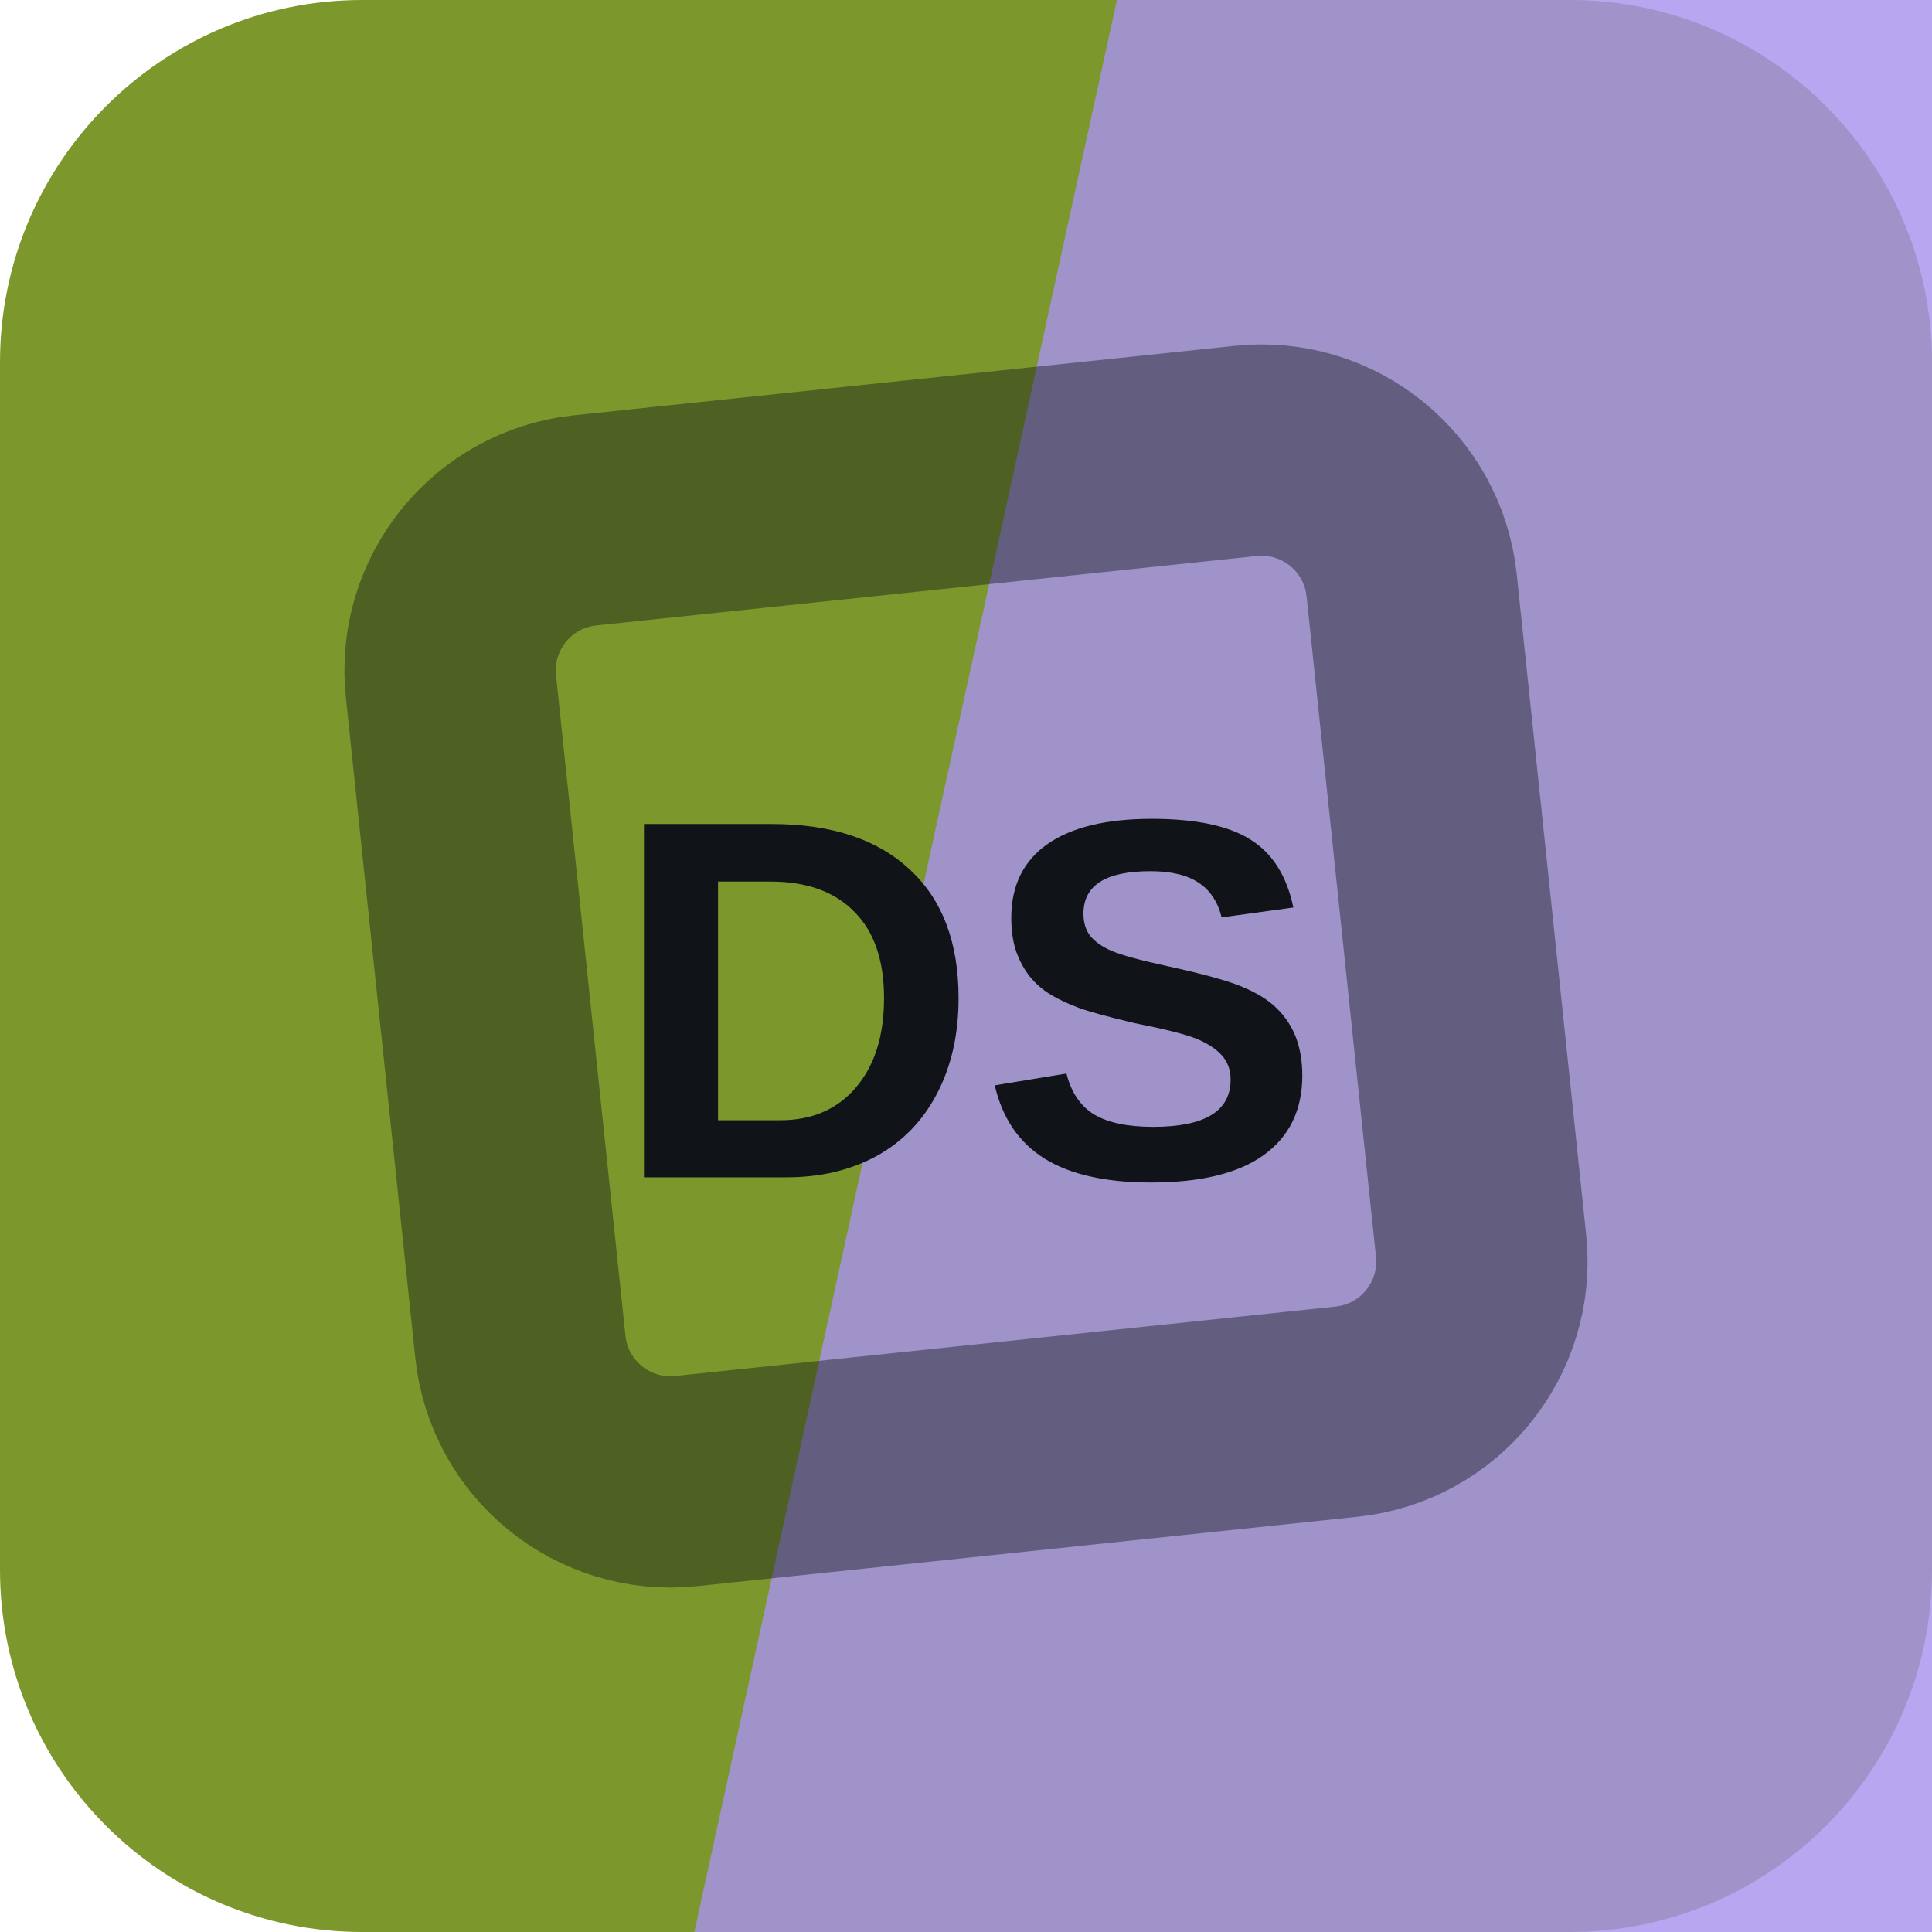
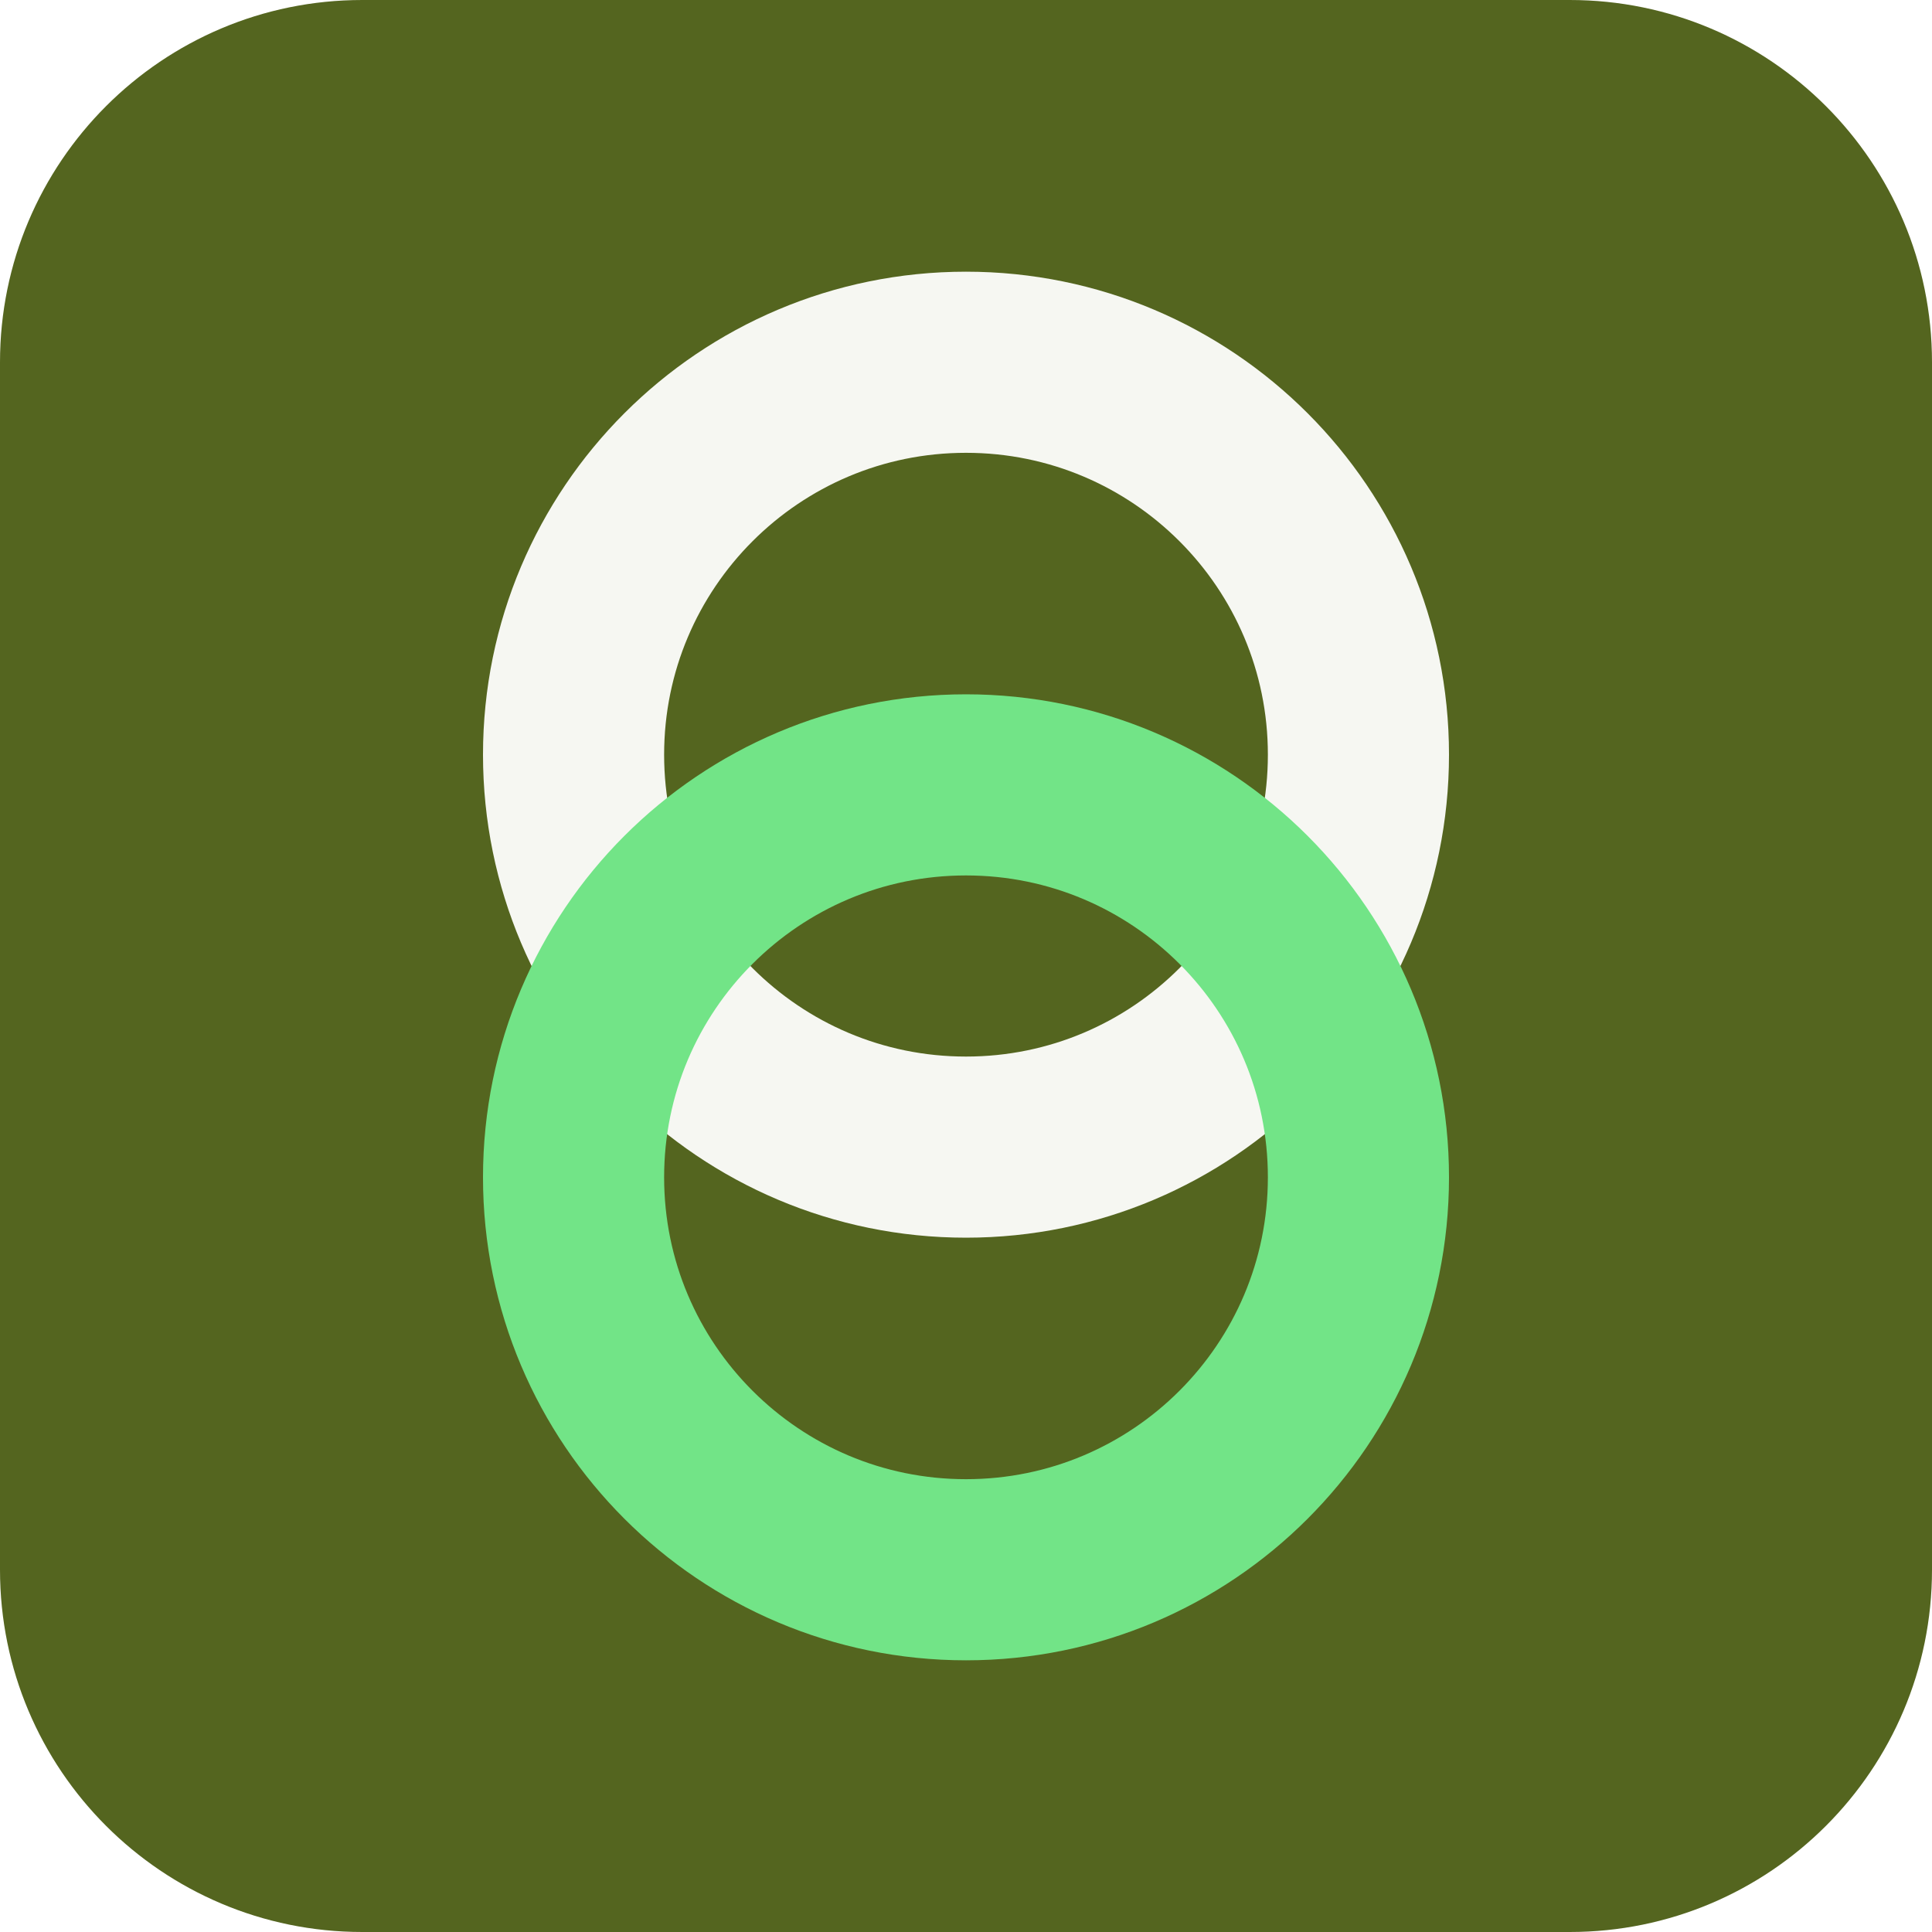
<svg xmlns="http://www.w3.org/2000/svg" width="64" height="64" viewBox="0 0 64 64" role="img">
-   <rect width="64" height="64" rx="12" fill="hsl(75 56% 38%)" />
-   <path d="M37 0h27v64H23Z" fill="hsl(254 71% 75%)" opacity="0.82" />
-   <g transform="rotate(129 32 32)" opacity="0.42">
-     <rect x="16" y="16" width="32" height="32" rx="5" fill="none" stroke="#101418" stroke-width="7" transform="rotate(45 32 32)" />
+   <rect width="64" height="64" rx="12" fill="hsl(75 53% 26%)" />
+   <g transform="rotate(90 32 32)">
+     <circle cx="25" cy="32" r="13" fill="none" stroke="hsl(75 24% 96%)" stroke-width="6" />
+     <circle cx="39" cy="32" r="13" fill="none" stroke="hsl(131 68% 67%)" stroke-width="6" />
  </g>
-   <text x="32" y="39" text-anchor="middle" fill="#101418" font-family="Arial,Helvetica,sans-serif" font-size="17" font-weight="700" letter-spacing="0">DS</text>
</svg>
